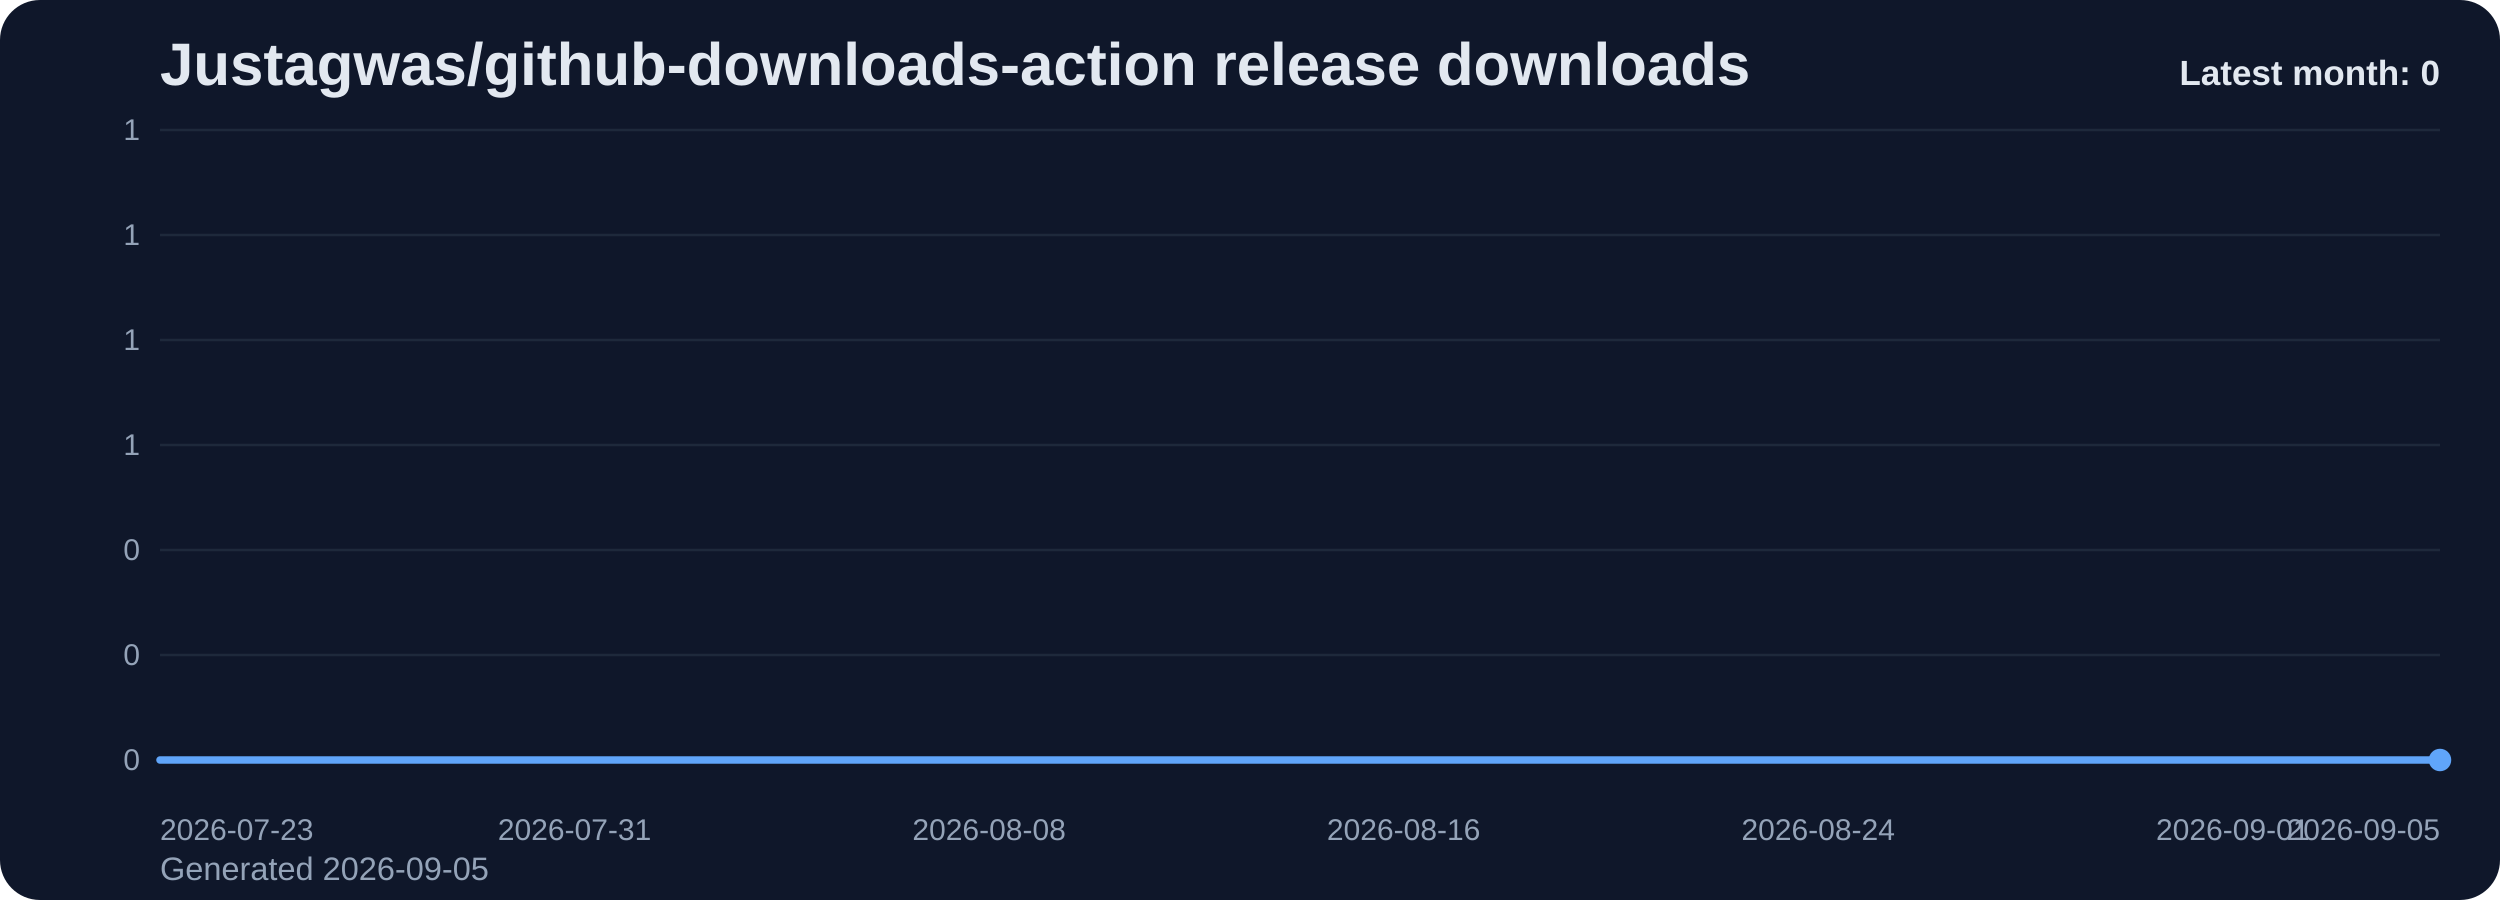
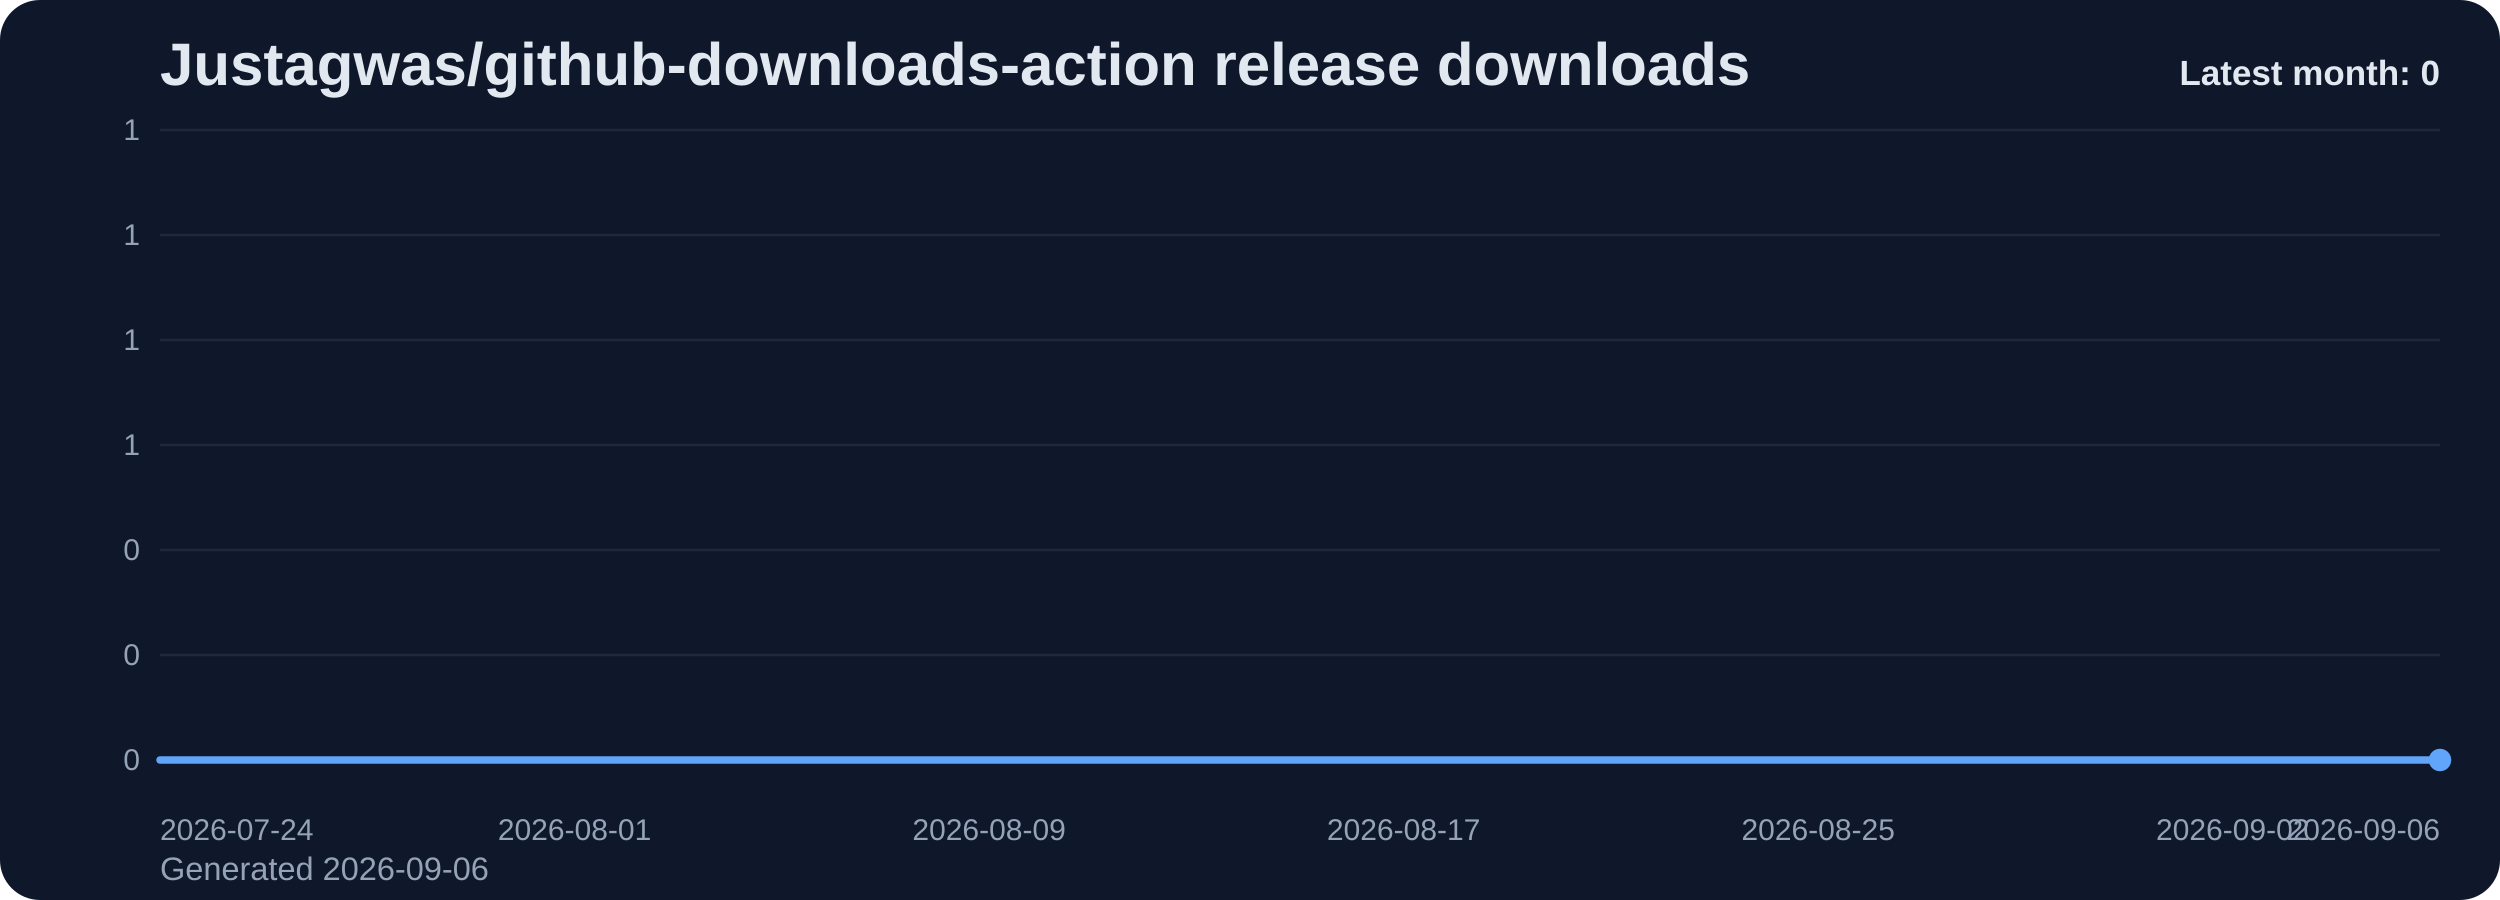
<svg xmlns="http://www.w3.org/2000/svg" viewBox="0 0 1000 360" role="img" aria-label="Justagwas/github-downloads-action release downloads chart">
  <defs>
    <linearGradient id="fill-monthly-slate" x1="0" y1="0" x2="0" y2="1">
      <stop offset="0%" stop-color="#60a5fa" stop-opacity="0.32" />
      <stop offset="100%" stop-color="#60a5fa" stop-opacity="0.05" />
    </linearGradient>
    <style>
      .bg { fill: #0f172a; }
      .title { font: 700 24px Arial, sans-serif; fill: #e2e8f0; }
      .sub { font: 400 13px Arial, sans-serif; fill: #94a3b8; }
      .grid { stroke: #1e293b; stroke-width: 1; }
      .axis { font: 400 12px Arial, sans-serif; fill: #94a3b8; }
      .line { fill: none; stroke: #60a5fa; stroke-width: 3; stroke-linecap: round; stroke-linejoin: round; }
      .dot { fill: #60a5fa; }
      .value { font: 600 11px Arial, sans-serif; fill: #cbd5e1; }
      .latest { font: 700 14px Arial, sans-serif; fill: #e2e8f0; }
    </style>
  </defs>
  <rect class="bg" x="0" y="0" width="1000" height="360" rx="16" />
  <text class="title" x="64" y="34">Justagwas/github-downloads-action release downloads</text>
-   <text class="sub" x="64" y="352">Generated 2026-09-05</text>
+   <text class="sub" x="64" y="352">Generated 2026-09-06</text>
  <line x1="64" y1="52.00" x2="976" y2="52.00" class="grid" />
  <text x="56" y="56.00" text-anchor="end" class="axis">1</text>
  <line x1="64" y1="94.00" x2="976" y2="94.00" class="grid" />
  <text x="56" y="98.00" text-anchor="end" class="axis">1</text>
  <line x1="64" y1="136.00" x2="976" y2="136.00" class="grid" />
  <text x="56" y="140.00" text-anchor="end" class="axis">1</text>
  <line x1="64" y1="178.00" x2="976" y2="178.00" class="grid" />
  <text x="56" y="182.00" text-anchor="end" class="axis">1</text>
  <line x1="64" y1="220.00" x2="976" y2="220.00" class="grid" />
  <text x="56" y="224.00" text-anchor="end" class="axis">0</text>
  <line x1="64" y1="262.00" x2="976" y2="262.00" class="grid" />
  <text x="56" y="266.00" text-anchor="end" class="axis">0</text>
  <line x1="64" y1="304.00" x2="976" y2="304.00" class="grid" />
  <text x="56" y="308.00" text-anchor="end" class="axis">0</text>
  <path d="M 64.00 304 L 64.00 304.00 L 84.73 304.00 L 105.45 304.00 L 126.18 304.00 L 146.91 304.00 L 167.64 304.00 L 188.36 304.00 L 209.09 304.00 L 229.82 304.00 L 250.55 304.00 L 271.27 304.00 L 292.00 304.00 L 312.73 304.00 L 333.45 304.00 L 354.18 304.00 L 374.91 304.00 L 395.64 304.00 L 416.36 304.00 L 437.09 304.00 L 457.82 304.00 L 478.55 304.00 L 499.27 304.00 L 520.00 304.00 L 540.73 304.00 L 561.45 304.00 L 582.18 304.00 L 602.91 304.00 L 623.64 304.00 L 644.36 304.00 L 665.09 304.00 L 685.82 304.00 L 706.55 304.00 L 727.27 304.00 L 748.00 304.00 L 768.73 304.00 L 789.45 304.00 L 810.18 304.00 L 830.91 304.00 L 851.64 304.00 L 872.36 304.00 L 893.09 304.00 L 913.82 304.00 L 934.55 304.00 L 955.27 304.00 L 976.00 304.00 L 976.00 304 Z" fill="url(#fill-monthly-slate)" />
  <polyline class="line" points="64.00,304.00 84.73,304.00 105.45,304.00 126.18,304.00 146.91,304.00 167.64,304.00 188.36,304.00 209.09,304.00 229.82,304.00 250.55,304.00 271.27,304.00 292.00,304.00 312.73,304.00 333.45,304.00 354.18,304.00 374.91,304.00 395.64,304.00 416.36,304.00 437.09,304.00 457.82,304.00 478.55,304.00 499.27,304.00 520.00,304.00 540.73,304.00 561.45,304.00 582.18,304.00 602.91,304.00 623.64,304.00 644.36,304.00 665.09,304.00 685.82,304.00 706.55,304.00 727.27,304.00 748.00,304.00 768.73,304.00 789.45,304.00 810.18,304.00 830.91,304.00 851.64,304.00 872.36,304.00 893.09,304.00 913.82,304.00 934.55,304.00 955.27,304.00 976.00,304.00" />
  <circle class="dot" cx="976.00" cy="304.00" r="4.5" />
-   <text class="axis" x="64.00" y="336" text-anchor="start">2026-07-23</text>
-   <text class="axis" x="229.82" y="336" text-anchor="middle">2026-07-31</text>
-   <text class="axis" x="395.64" y="336" text-anchor="middle">2026-08-08</text>
-   <text class="axis" x="561.45" y="336" text-anchor="middle">2026-08-16</text>
-   <text class="axis" x="727.27" y="336" text-anchor="middle">2026-08-24</text>
-   <text class="axis" x="893.09" y="336" text-anchor="middle">2026-09-01</text>
-   <text class="axis" x="976.00" y="336" text-anchor="end">2026-09-05</text>
+   <text class="axis" x="64.00" y="336" text-anchor="start">2026-07-24</text>
+   <text class="axis" x="229.82" y="336" text-anchor="middle">2026-08-01</text>
+   <text class="axis" x="395.64" y="336" text-anchor="middle">2026-08-09</text>
+   <text class="axis" x="561.45" y="336" text-anchor="middle">2026-08-17</text>
+   <text class="axis" x="727.27" y="336" text-anchor="middle">2026-08-25</text>
+   <text class="axis" x="893.09" y="336" text-anchor="middle">2026-09-02</text>
+   <text class="axis" x="976.00" y="336" text-anchor="end">2026-09-06</text>
  <text class="latest" x="976" y="34" text-anchor="end">Latest month: 0</text>
</svg>
